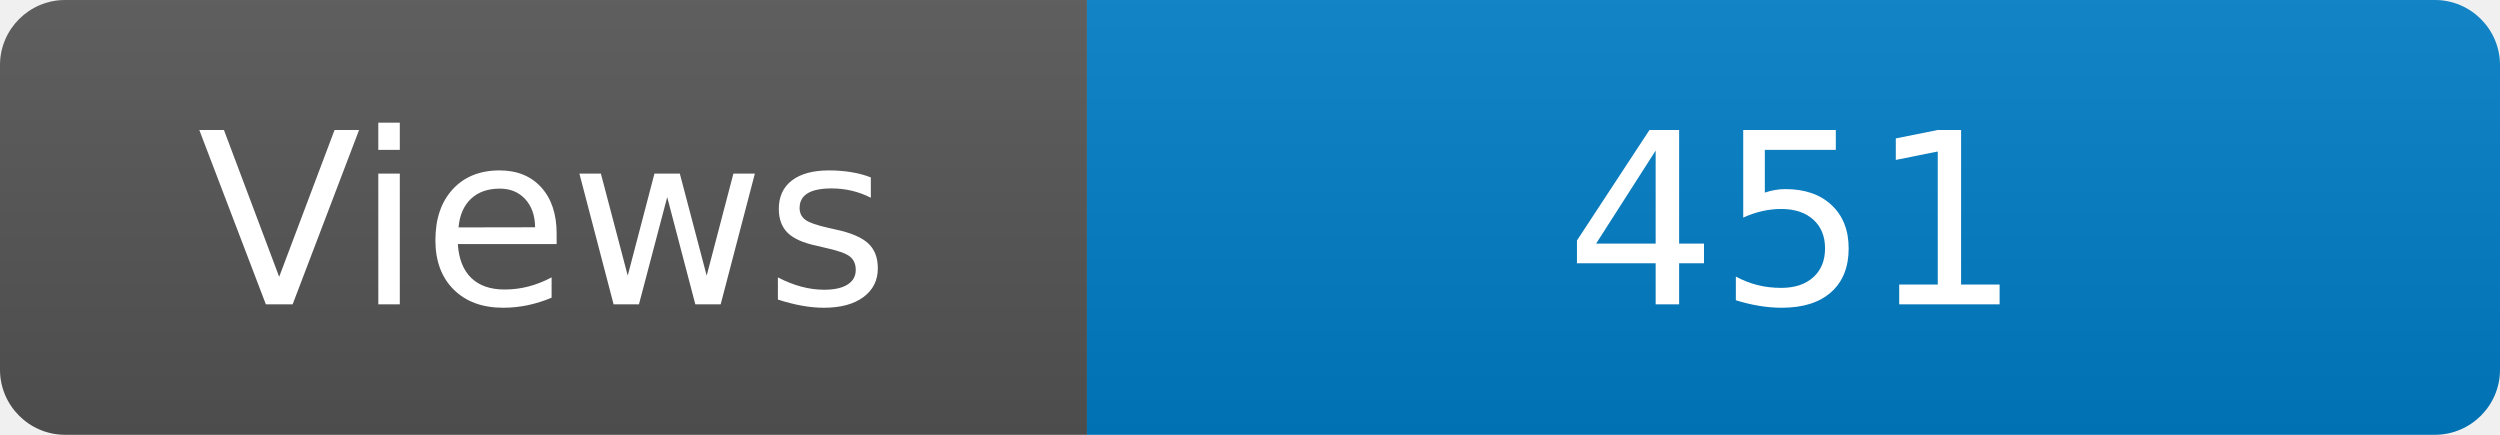
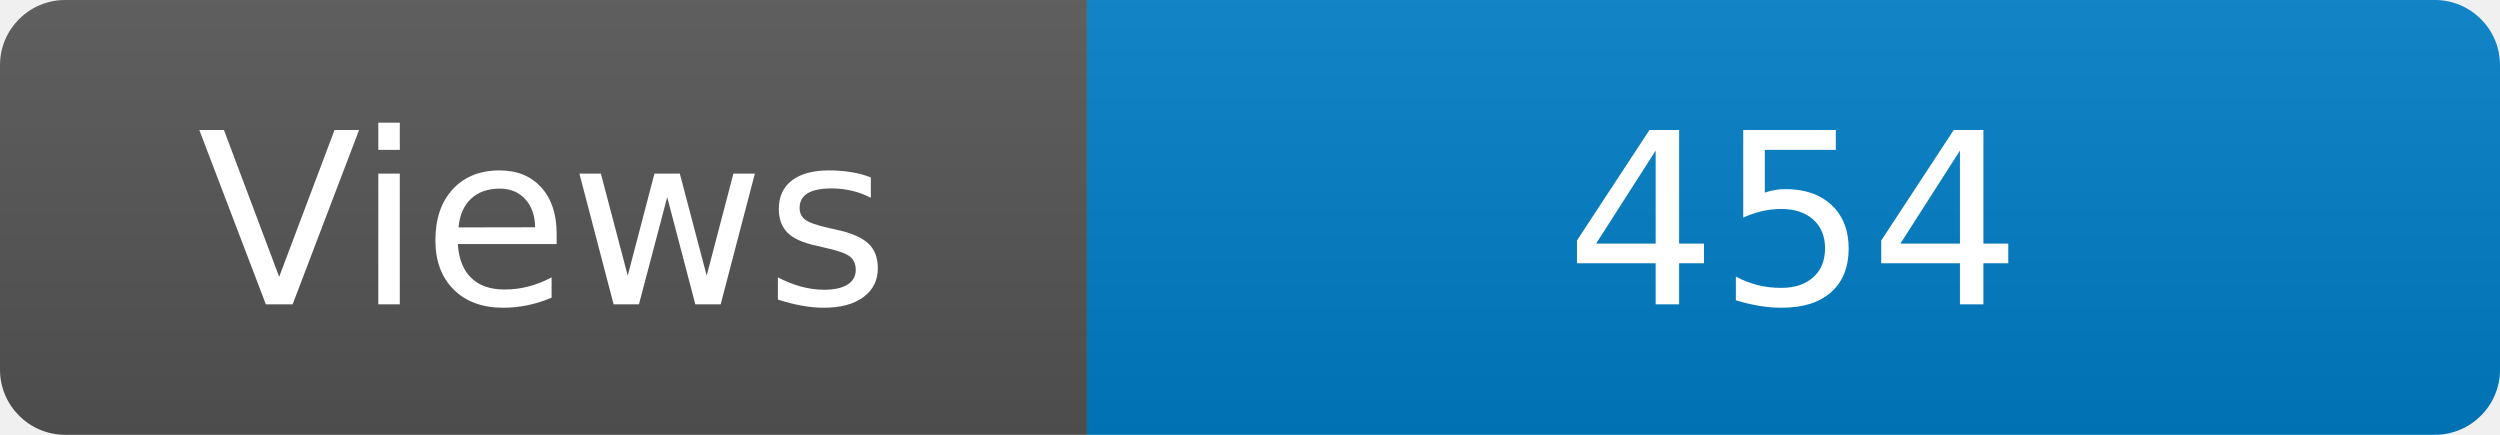
<svg xmlns="http://www.w3.org/2000/svg" width="115" height="20" role="img" aria-label="Maintained?: yes">
  <linearGradient id="s" x2="0" y2="100%">
    <stop offset="0" stop-color="#bbb" stop-opacity=".1" />
    <stop offset="1" stop-opacity=".1" />
  </linearGradient>
  <clipPath id="r">
    <rect width="115" height="20" rx="3" fill="#fff" />
  </clipPath>
  <g clip-path="url(#r)">
    <rect width="50" height="20" fill="#555" />
    <rect x="50" width="160" height="20" fill="#007ec6" />
    <rect width="115" height="20" fill="url(#s)" />
  </g>
  <g fill="#fff" text-anchor="middle" font-family="Verdana,Geneva,DejaVu Sans,sans-serif" font-size="110">
    <text x="250" y="140" transform="scale(.1)" fill="#fff">Views</text>
-     <text x="825" y="140" transform="scale(.1)" fill="#fff">451</text>
+     <text x="825" y="140" transform="scale(.1)" fill="#fff">454</text>
  </g>
</svg>
